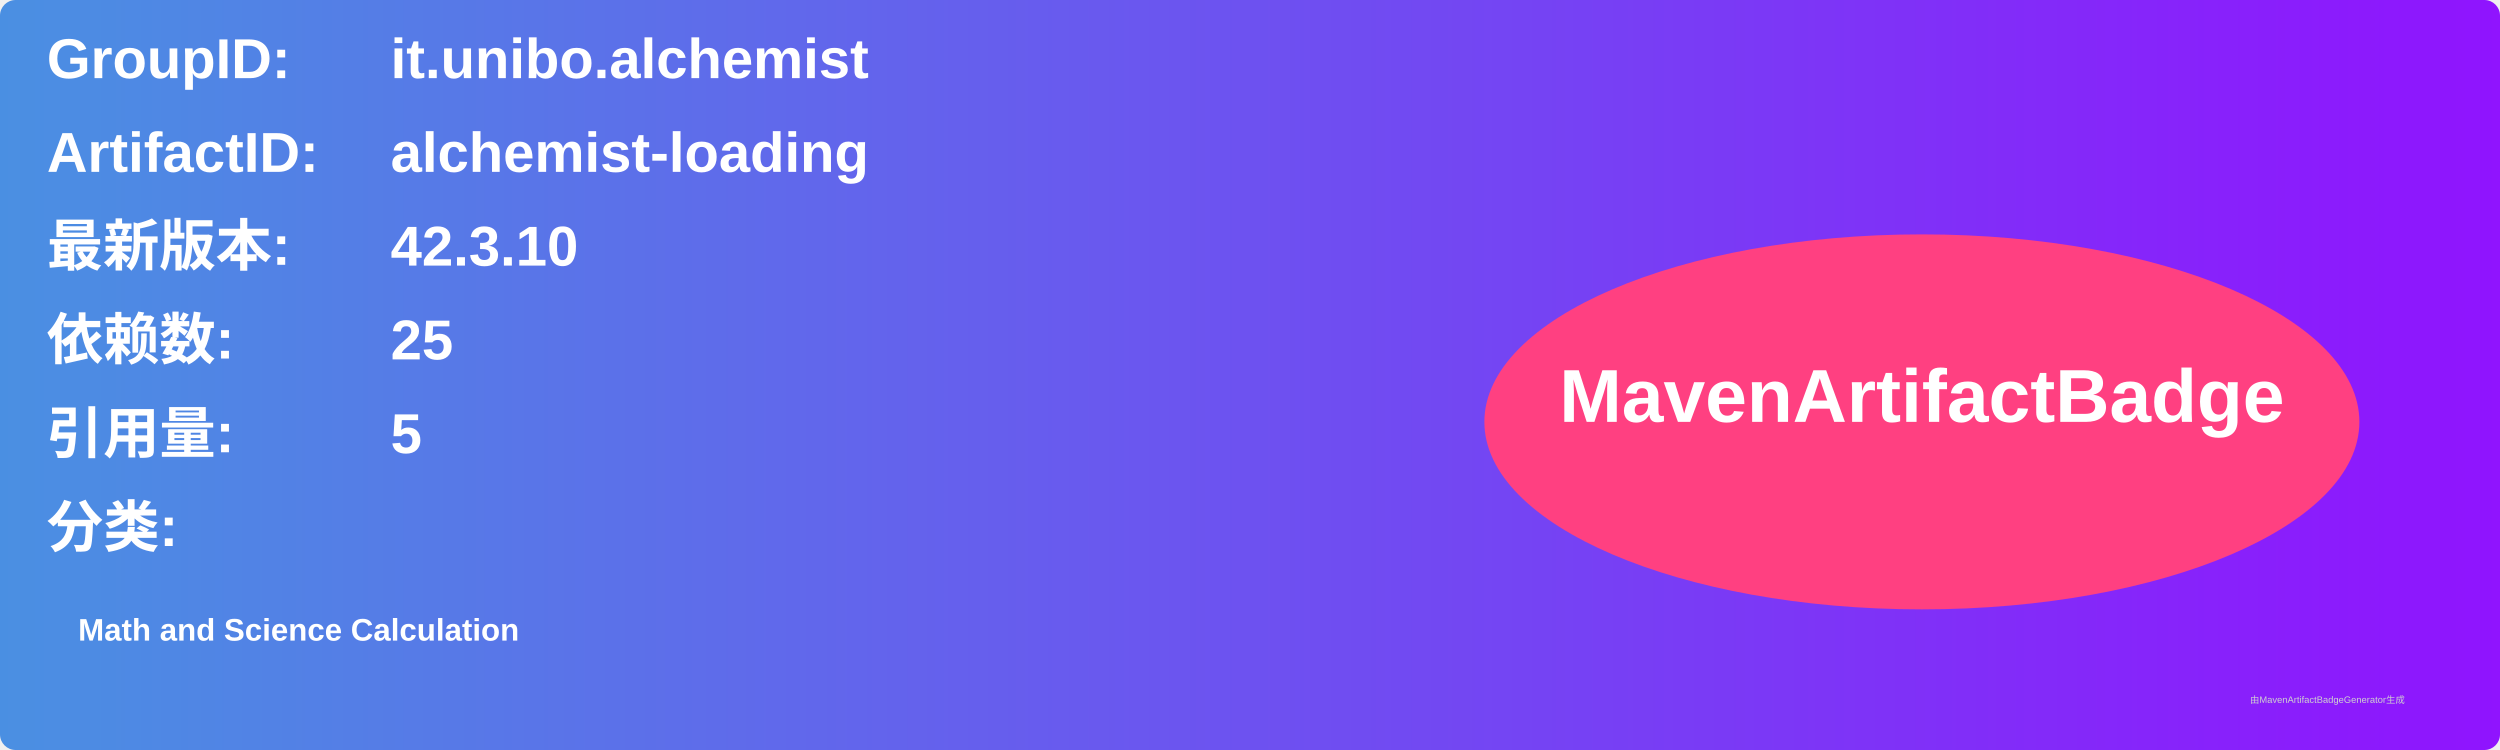
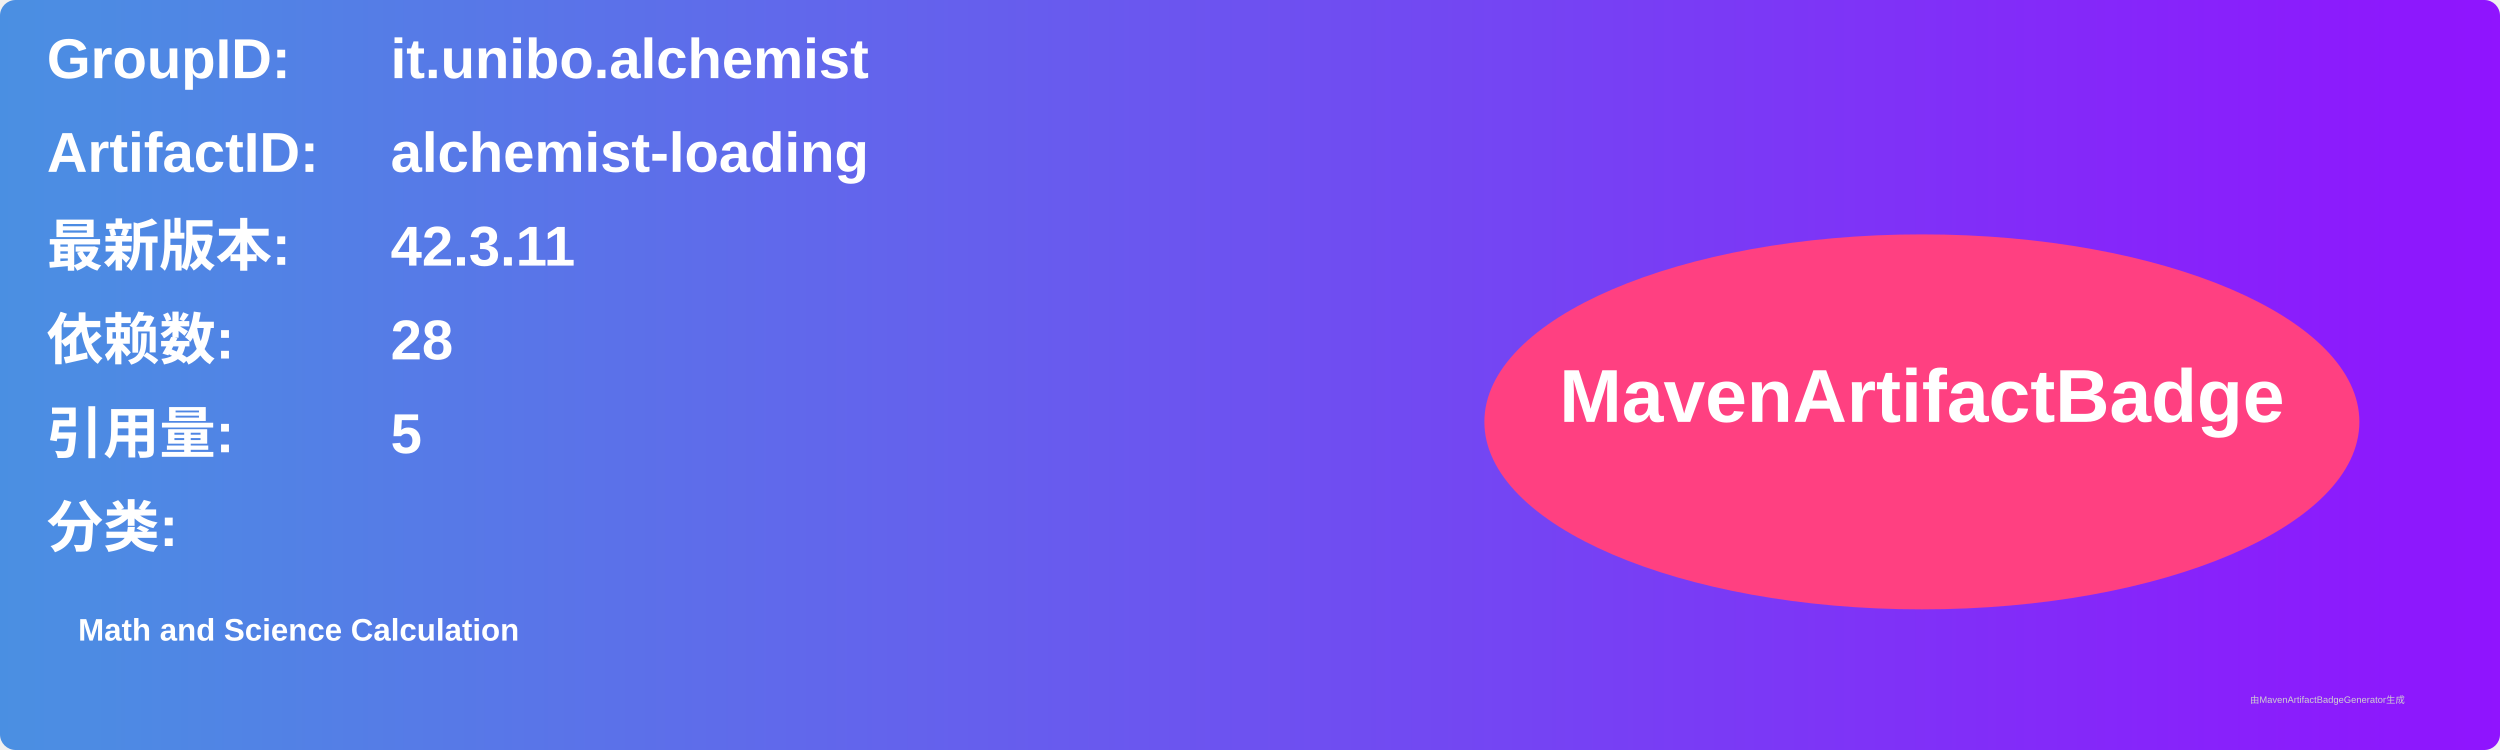
<svg xmlns="http://www.w3.org/2000/svg" width="800" height="240" viewBox="0 0 800 240">
  <linearGradient id="grad" x1="0%" y1="0%" x2="100%" y2="0%">
    <stop offset="0%" stop-color="#4a90e2" />
    <stop offset="100%" stop-color="#9013fe" />
  </linearGradient>
  <rect width="100%" height="100%" rx="5" ry="5" fill="url(#grad)" />
  <g transform="translate(15, 15)">
    <text x="0" y="10" font-family="Arial" font-size="18" fill="white" font-weight="bold" width="260">GroupID:</text>
    <text x="110" y="10" font-family="Arial" font-size="18" fill="white" font-weight="bold" width="460">it.unibo.alchemist</text>
    <text x="0" y="40" font-family="Arial" font-size="18" fill="white" font-weight="bold" width="260">ArtifactID:</text>
    <text x="110" y="40" font-family="Arial" font-size="18" fill="white" font-weight="bold" width="460">alchemist-loading</text>
    <text x="0" y="70" font-family="Arial" font-size="18" fill="white" font-weight="bold">最新版本:</text>
    <text x="110" y="70" font-family="Arial" font-size="18" fill="white" font-weight="bold">
-       <tspan font-weight="bold">42.3.10</tspan>
+       <tspan font-weight="bold">42.3.11</tspan>
    </text>
    <text x="0" y="100" font-family="Arial" font-size="18" fill="white" font-weight="bold">依赖数: </text>
    <text x="110" y="100" font-family="Arial" font-size="18" fill="white">
-       <tspan font-weight="bold">25</tspan>
+       <tspan font-weight="bold">28</tspan>
    </text>
    <text x="0" y="130" font-family="Arial" font-size="18" fill="white" font-weight="bold">引用量: </text>
    <text x="110" y="130" font-family="Arial" font-size="18" fill="white">
      <tspan font-weight="bold">5</tspan>
    </text>
    <text x="0" y="160" font-family="Arial" font-size="18" fill="white" font-weight="bold">分类:</text>
    <text x="10" y="190" font-family="Arial" font-size="10" fill="white">
      <tspan font-weight="bold">Math and Science Calculation</tspan>
    </text>
    <ellipse cx="600" cy="120" rx="140" ry="60" fill="#ff4081" />
    <text x="600" y="120" text-anchor="middle" font-family="Arial" font-size="24" fill="white" font-weight="bold">MavenArtifactBadge</text>
  </g>
  <text x="720" y="225" font-family="Arial" font-size="3" fill="#d0d0d0">由MavenArtifactBadgeGenerator生成</text>
</svg>
